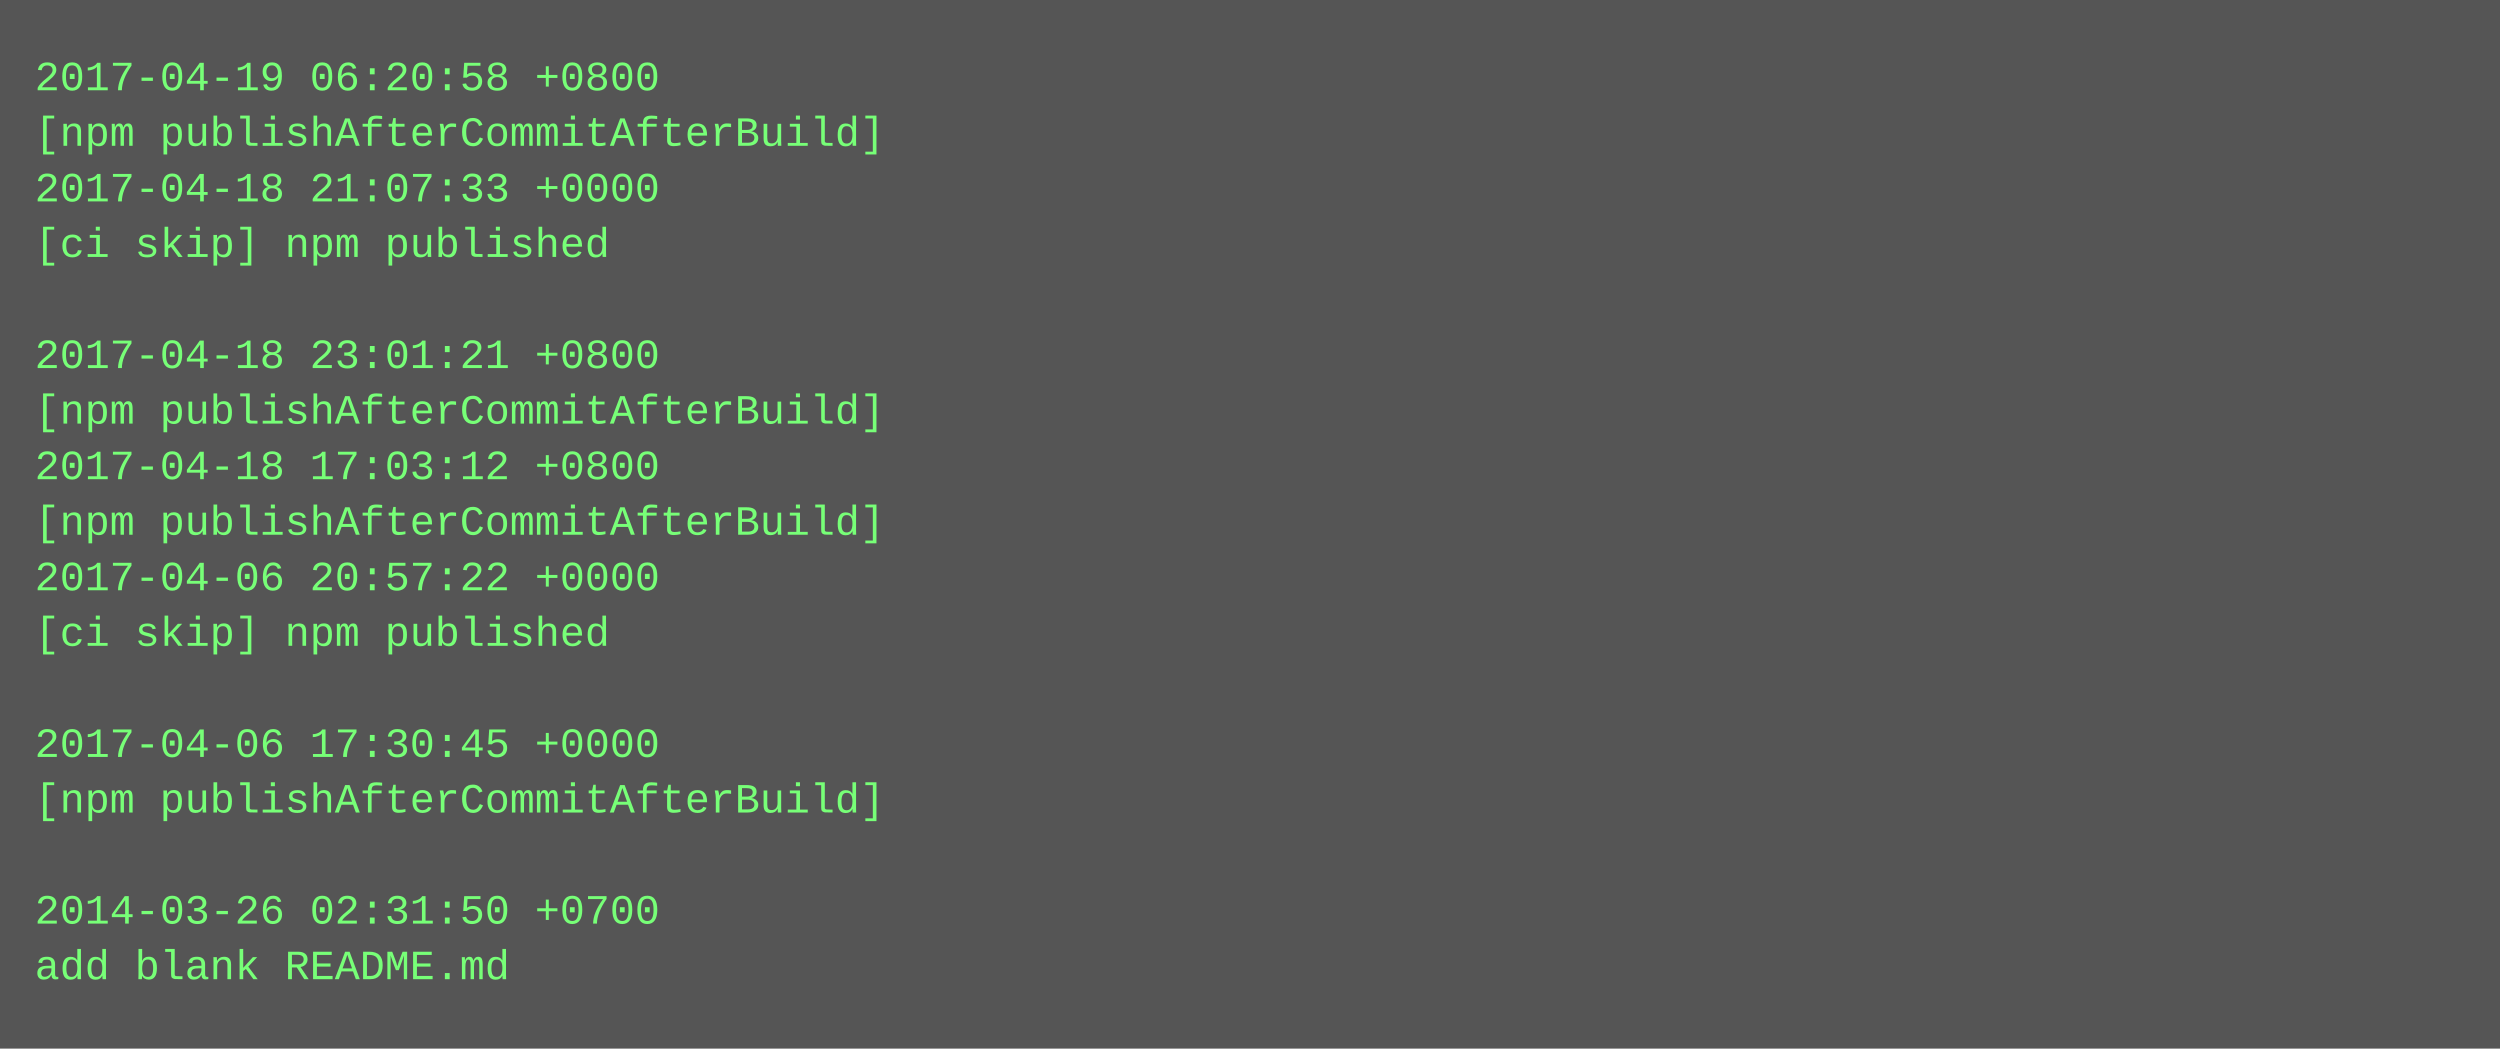
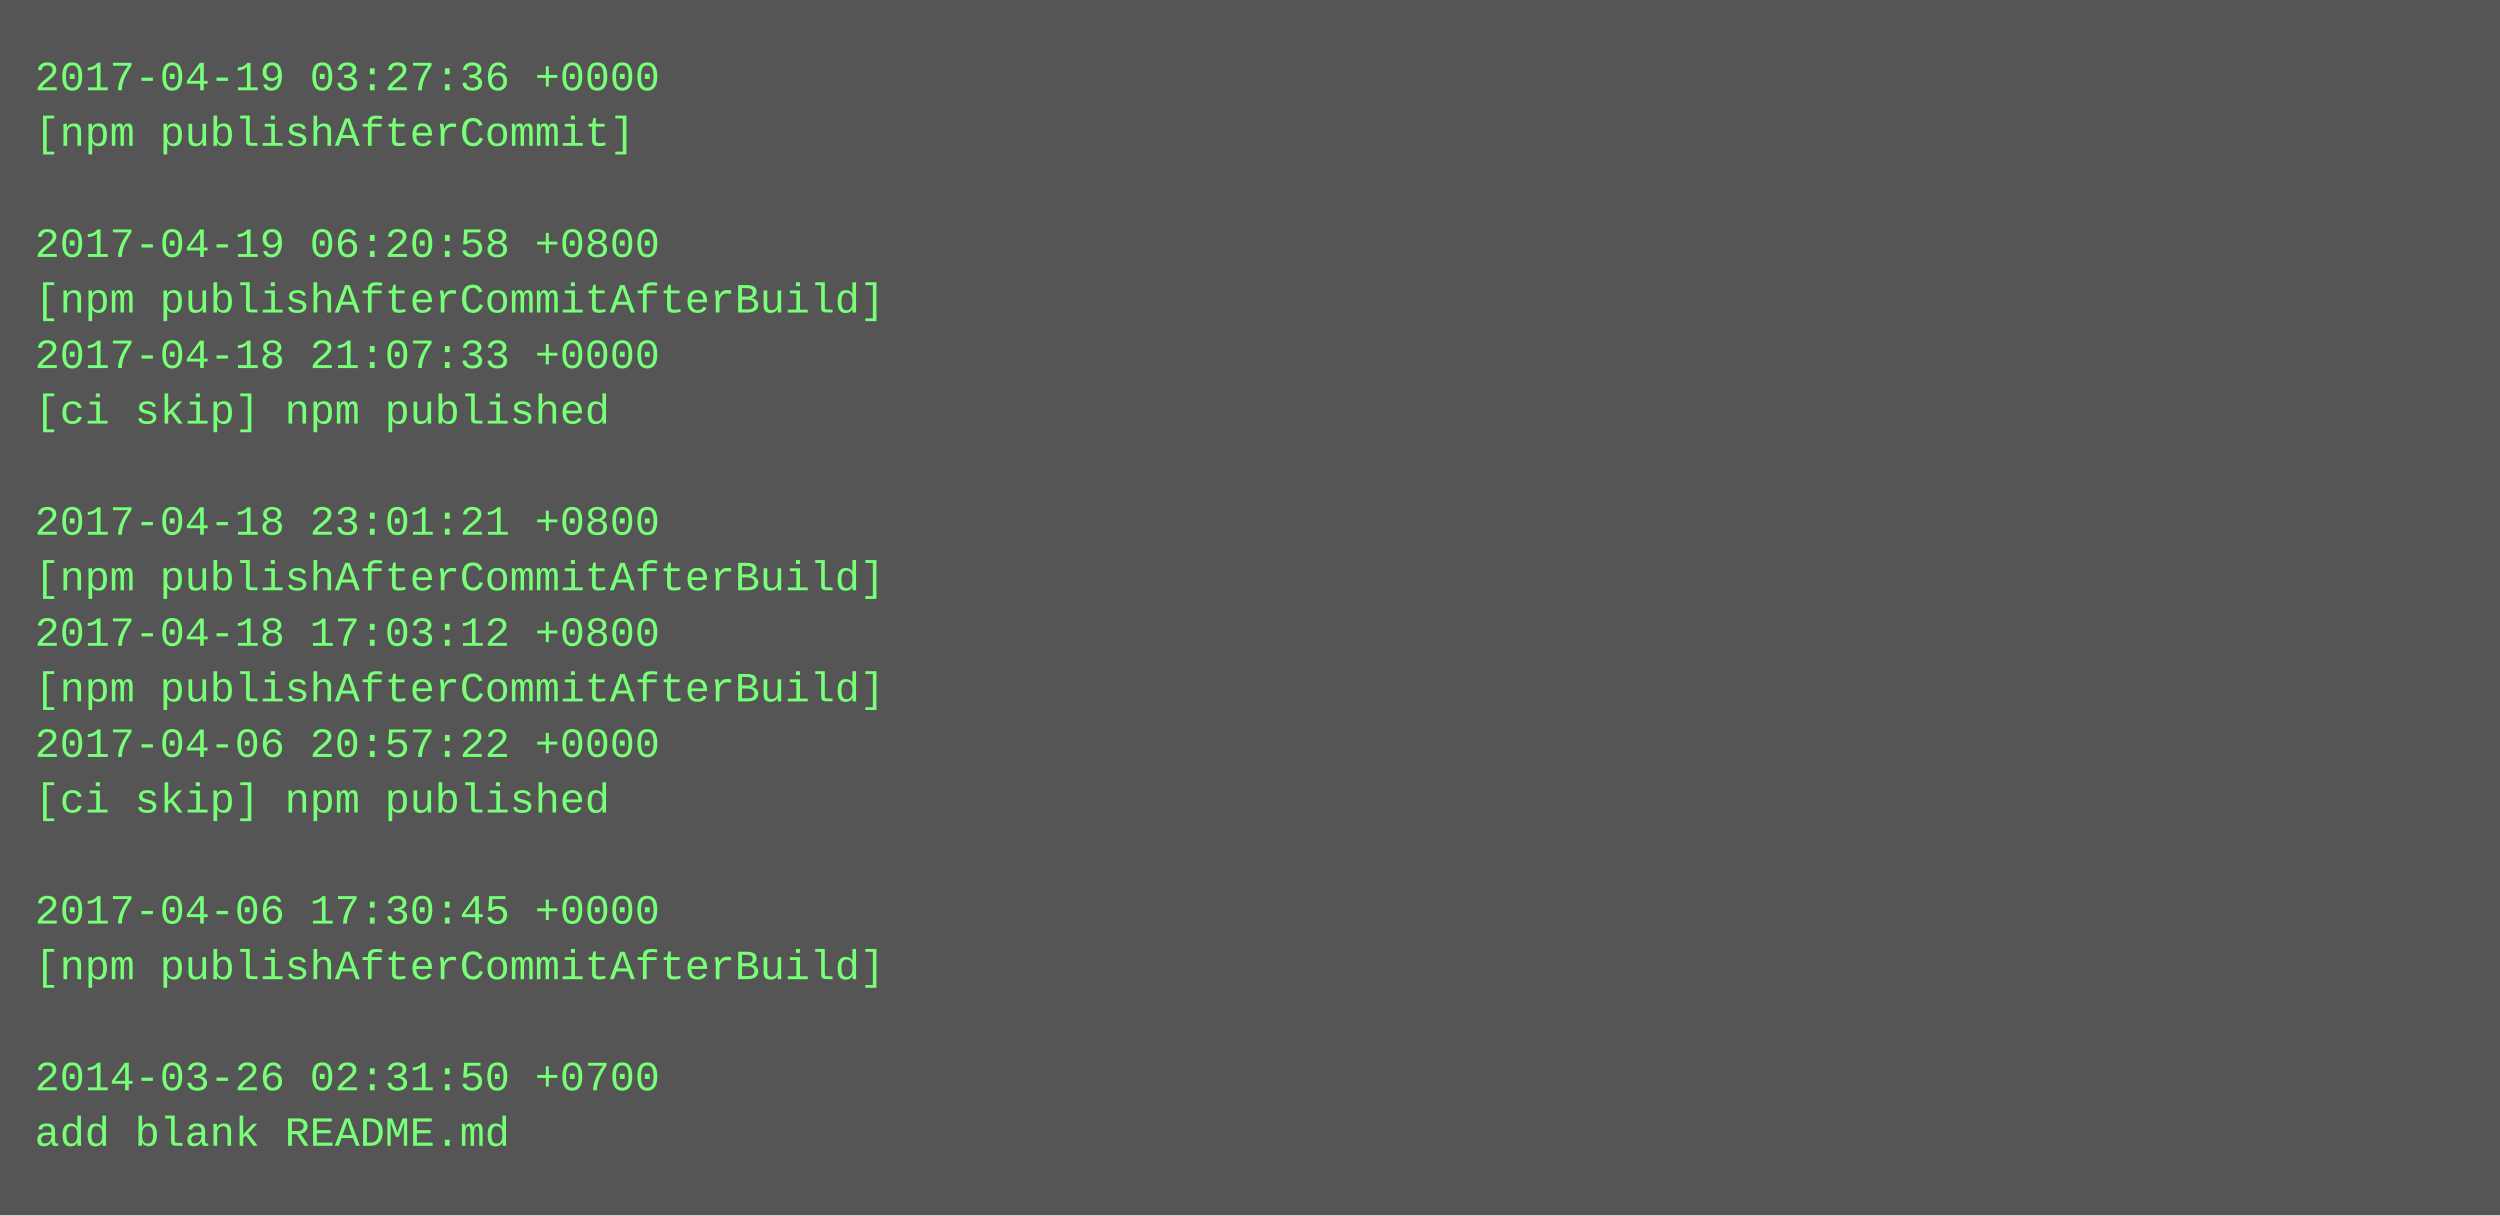
- <svg xmlns="http://www.w3.org/2000/svg" height="302" width="720">
-   <rect height="302" fill="#555" width="720" />
+ <svg xmlns="http://www.w3.org/2000/svg" height="350" width="720">
+   <rect height="350" fill="#555" width="720" />
  <text fill="#7f7" font-family="Courier New" font-size="12" xml:space="preserve">
-     <tspan x="10" y="26">2017-04-19 06:20:58 +0800</tspan>
-     <tspan x="10" y="42">[npm publishAfterCommitAfterBuild]</tspan>
-     <tspan x="10" y="58">2017-04-18 21:07:33 +0000</tspan>
-     <tspan x="10" y="74">[ci skip] npm published</tspan>
-     <tspan x="10" y="90" />
-     <tspan x="10" y="106">2017-04-18 23:01:21 +0800</tspan>
-     <tspan x="10" y="122">[npm publishAfterCommitAfterBuild]</tspan>
-     <tspan x="10" y="138">2017-04-18 17:03:12 +0800</tspan>
-     <tspan x="10" y="154">[npm publishAfterCommitAfterBuild]</tspan>
-     <tspan x="10" y="170">2017-04-06 20:57:22 +0000</tspan>
-     <tspan x="10" y="186">[ci skip] npm published</tspan>
-     <tspan x="10" y="202" />
-     <tspan x="10" y="218">2017-04-06 17:30:45 +0000</tspan>
-     <tspan x="10" y="234">[npm publishAfterCommitAfterBuild]</tspan>
+     <tspan x="10" y="26">2017-04-19 03:27:36 +0000</tspan>
+     <tspan x="10" y="42">[npm publishAfterCommit]</tspan>
+     <tspan x="10" y="58" />
+     <tspan x="10" y="74">2017-04-19 06:20:58 +0800</tspan>
+     <tspan x="10" y="90">[npm publishAfterCommitAfterBuild]</tspan>
+     <tspan x="10" y="106">2017-04-18 21:07:33 +0000</tspan>
+     <tspan x="10" y="122">[ci skip] npm published</tspan>
+     <tspan x="10" y="138" />
+     <tspan x="10" y="154">2017-04-18 23:01:21 +0800</tspan>
+     <tspan x="10" y="170">[npm publishAfterCommitAfterBuild]</tspan>
+     <tspan x="10" y="186">2017-04-18 17:03:12 +0800</tspan>
+     <tspan x="10" y="202">[npm publishAfterCommitAfterBuild]</tspan>
+     <tspan x="10" y="218">2017-04-06 20:57:22 +0000</tspan>
+     <tspan x="10" y="234">[ci skip] npm published</tspan>
    <tspan x="10" y="250" />
-     <tspan x="10" y="266">2014-03-26 02:31:50 +0700</tspan>
-     <tspan x="10" y="282">add blank README.md</tspan>
+     <tspan x="10" y="266">2017-04-06 17:30:45 +0000</tspan>
+     <tspan x="10" y="282">[npm publishAfterCommitAfterBuild]</tspan>
+     <tspan x="10" y="298" />
+     <tspan x="10" y="314">2014-03-26 02:31:50 +0700</tspan>
+     <tspan x="10" y="330">add blank README.md</tspan>
  </text>
</svg>
